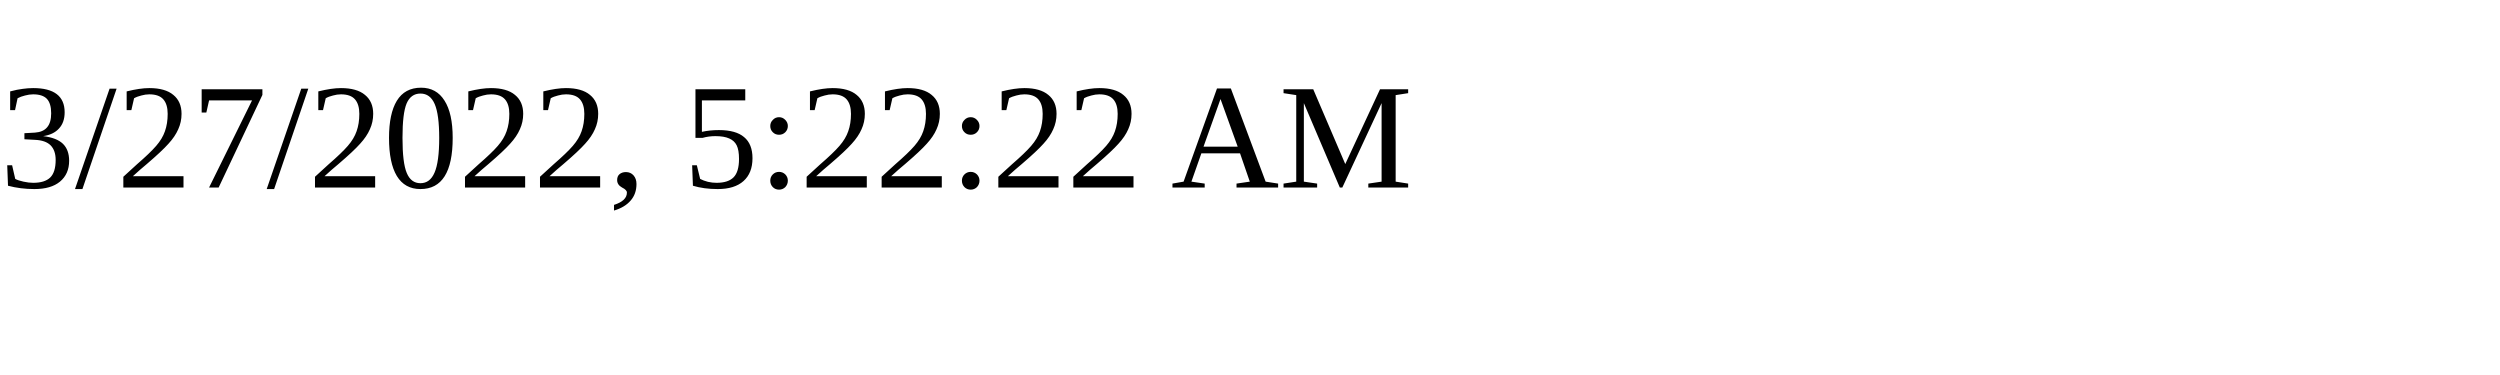
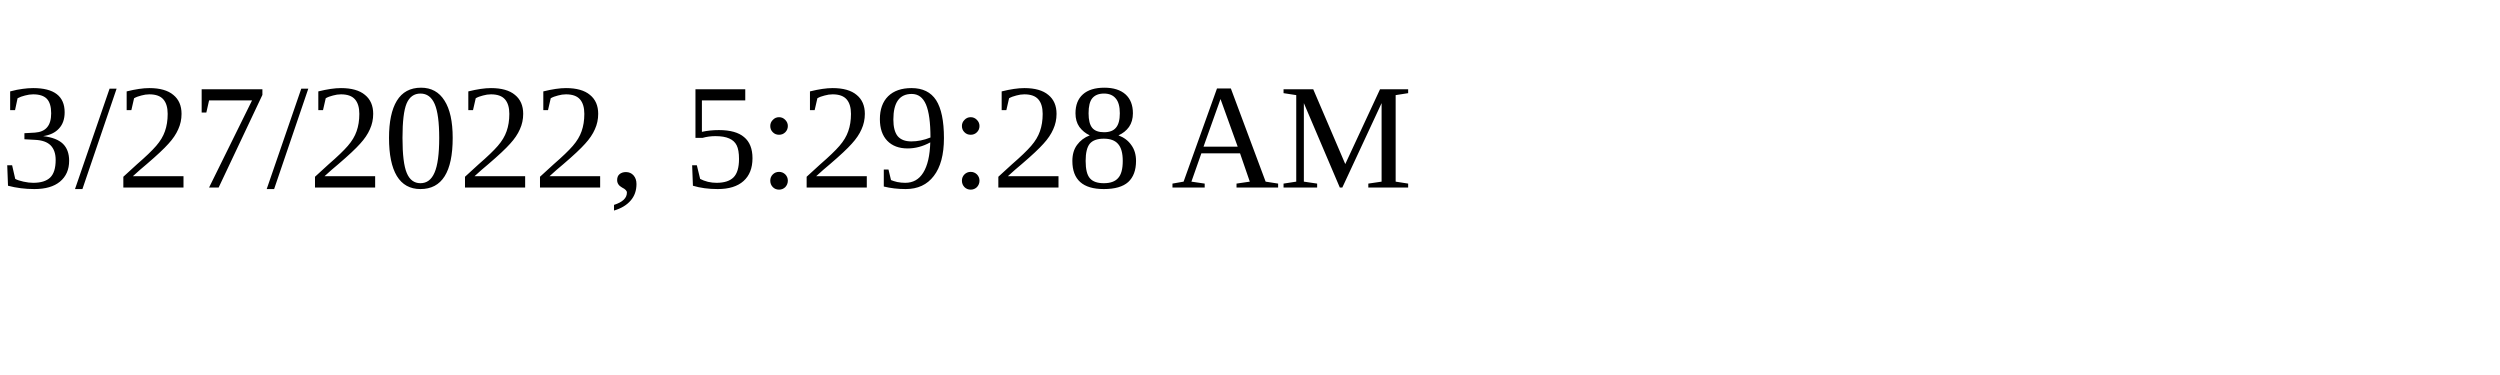
<svg xmlns="http://www.w3.org/2000/svg" height="30" width="200">
-   <text x="0" y="15">3/27/2022, 5:22:22 AM</text>
+   <text x="0" y="15">3/27/2022, 5:29:28 AM</text>
</svg>
